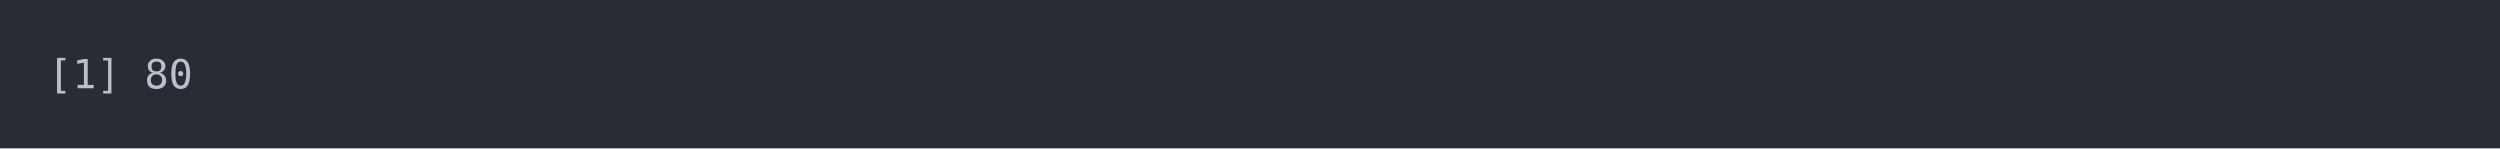
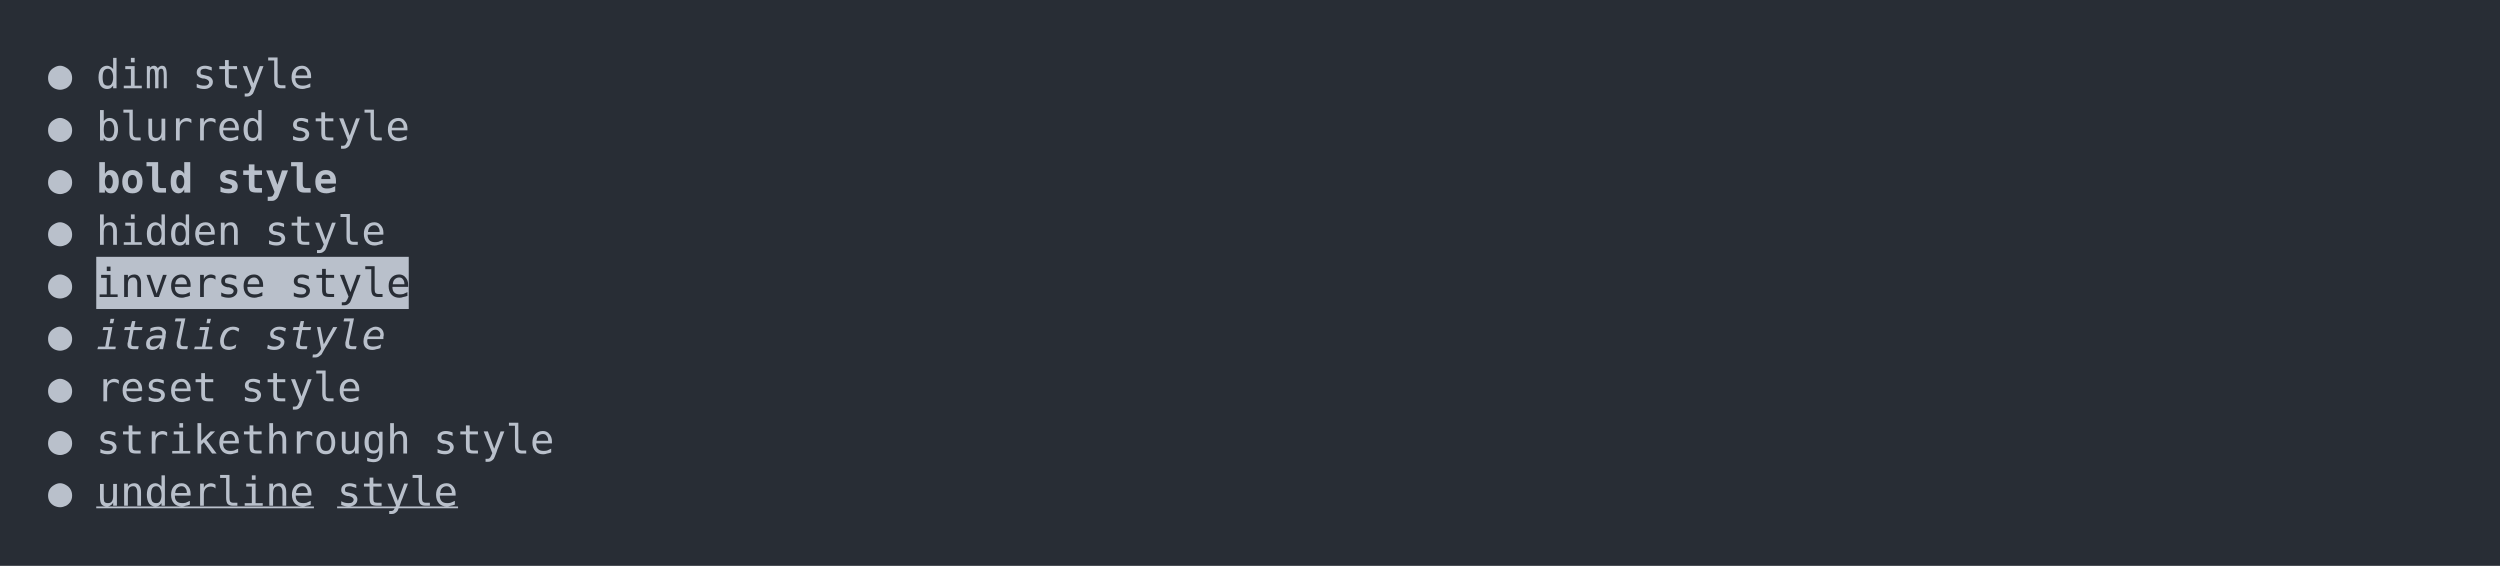
- <svg xmlns="http://www.w3.org/2000/svg" xmlns:xlink="http://www.w3.org/1999/xlink" width="1040" height="61.71">
-   <rect width="1040" height="61.71" rx="0" ry="0" class="a" />
-   <svg height="21.71" viewBox="0 0 100 2.171" width="1000" x="20" y="20">
-     <style>.a{fill:rgb(40,45,53)}.b{font-family:'Fira Code',Monaco,Consolas,Menlo,'Bitstream Vera Sans Mono','Powerline Symbols',monospace}.c{fill:transparent}.d{fill:rgb(185,192,203);white-space:pre}</style>
+ <svg xmlns="http://www.w3.org/2000/svg" xmlns:xlink="http://www.w3.org/1999/xlink" width="1040" height="235.39">
+   <rect width="1040" height="235.39" rx="0" ry="0" class="a" />
+   <svg height="195.39" viewBox="0 0 100 19.539" width="1000" x="20" y="20">
+     <style>.a{fill:rgb(40,45,53)}.b{font-family:'Fira Code',Monaco,Consolas,Menlo,'Bitstream Vera Sans Mono','Powerline Symbols',monospace}.c{fill:transparent}.d{fill:rgb(185,192,203);white-space:pre}.e{fill:rgb(185,192,203);font-weight:bold;white-space:pre}.f{fill:rgb(185,192,203)}.g{fill:rgb(40,45,53);white-space:pre}.h{fill:rgb(185,192,203);font-style:italic;white-space:pre}.i{fill:rgb(185,192,203);text-decoration:underline;white-space:pre}</style>
    <g font-family="'Fira Code',Monaco,Consolas,Menlo,'Bitstream Vera Sans Mono','Powerline Symbols',monospace" font-size="1.67" class="b">
      <defs>
        <symbol id="a">
-           <rect height="2" width="100" x="0" y="0" class="c" />
+           <rect height="10" width="100" x="0" y="0" class="c" />
        </symbol>
      </defs>
-       <rect height="2.171" width="100" class="a" />
+       <rect height="19.539" width="100" class="a" />
      <svg x="0" y="0" width="100">
        <svg x="0">
          <use xlink:href="#a" />
-           <text x="0" y="1.67" class="d">[1]</text>
-           <text x="4.008" y="1.67" class="d">80</text>
+           <text x="0" y="1.67" class="d">●</text>
+           <text x="2.004" y="1.67" class="d">dim</text>
+           <text x="6.012" y="1.67" class="d">style</text>
+           <text x="0" y="3.841" class="d">●</text>
+           <text x="2.004" y="3.841" class="d">blurred</text>
+           <text x="10.02" y="3.841" class="d">style</text>
+           <text x="0" y="6.012" class="d">●</text>
+           <text x="2.004" y="6.012" class="e">bold</text>
+           <text x="7.014" y="6.012" class="e">style</text>
+           <text x="0" y="8.183" class="d">●</text>
+           <text x="2.004" y="8.183" class="d">hidden</text>
+           <text x="9.018" y="8.183" class="d">style</text>
+           <text x="0" y="10.354" class="d">●</text>
+           <rect height="2.171" width="13" x="2.004" y="8.684" class="f" />
+           <text x="2.004" y="10.354" class="g">inverse style</text>
+           <text x="0" y="12.525" class="d">●</text>
+           <text x="2.004" y="12.525" class="h">italic</text>
+           <text x="9.018" y="12.525" class="h">style</text>
+           <text x="0" y="14.696" class="d">●</text>
+           <text x="2.004" y="14.696" class="d">reset</text>
+           <text x="8.016" y="14.696" class="d">style</text>
+           <text x="0" y="16.867" class="d">●</text>
+           <text x="2.004" y="16.867" class="d">strikethrough</text>
+           <text x="16.032" y="16.867" class="d">style</text>
+           <text x="0" y="19.038" class="d">●</text>
+           <text x="2.004" y="19.038" class="i">underline</text>
+           <text x="12.024" y="19.038" class="i">style</text>
        </svg>
      </svg>
    </g>
  </svg>
</svg>
